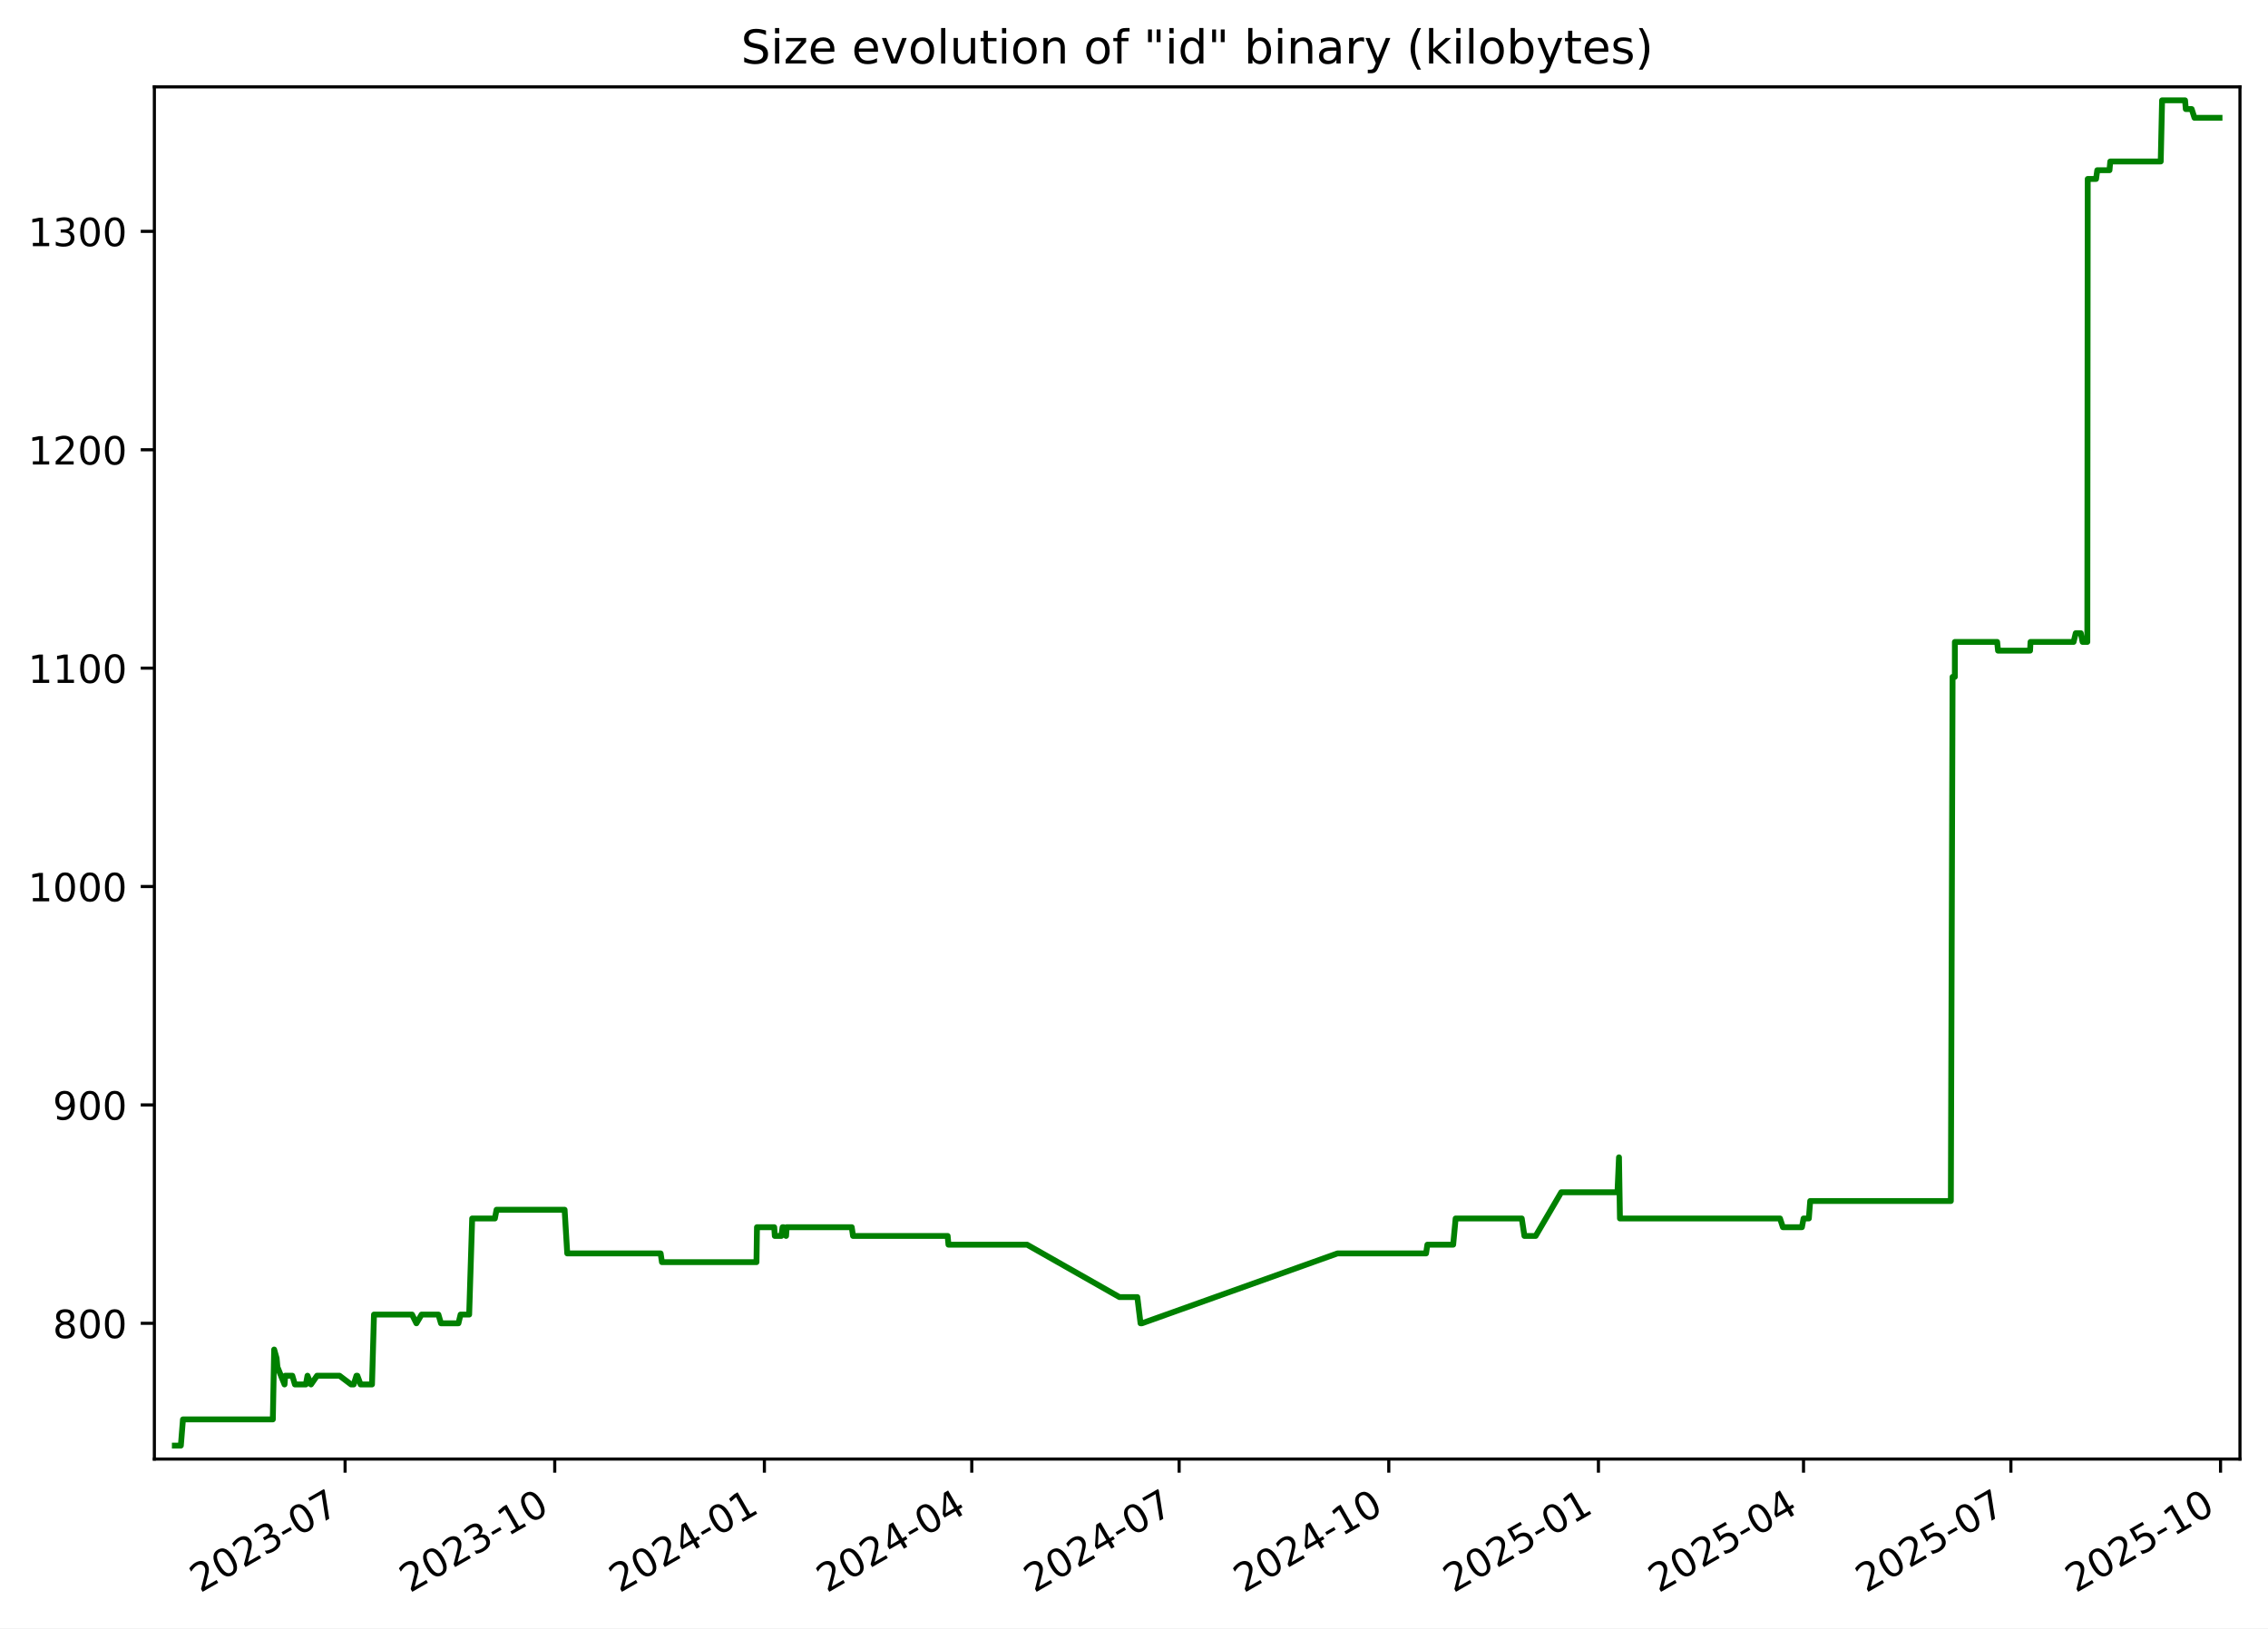
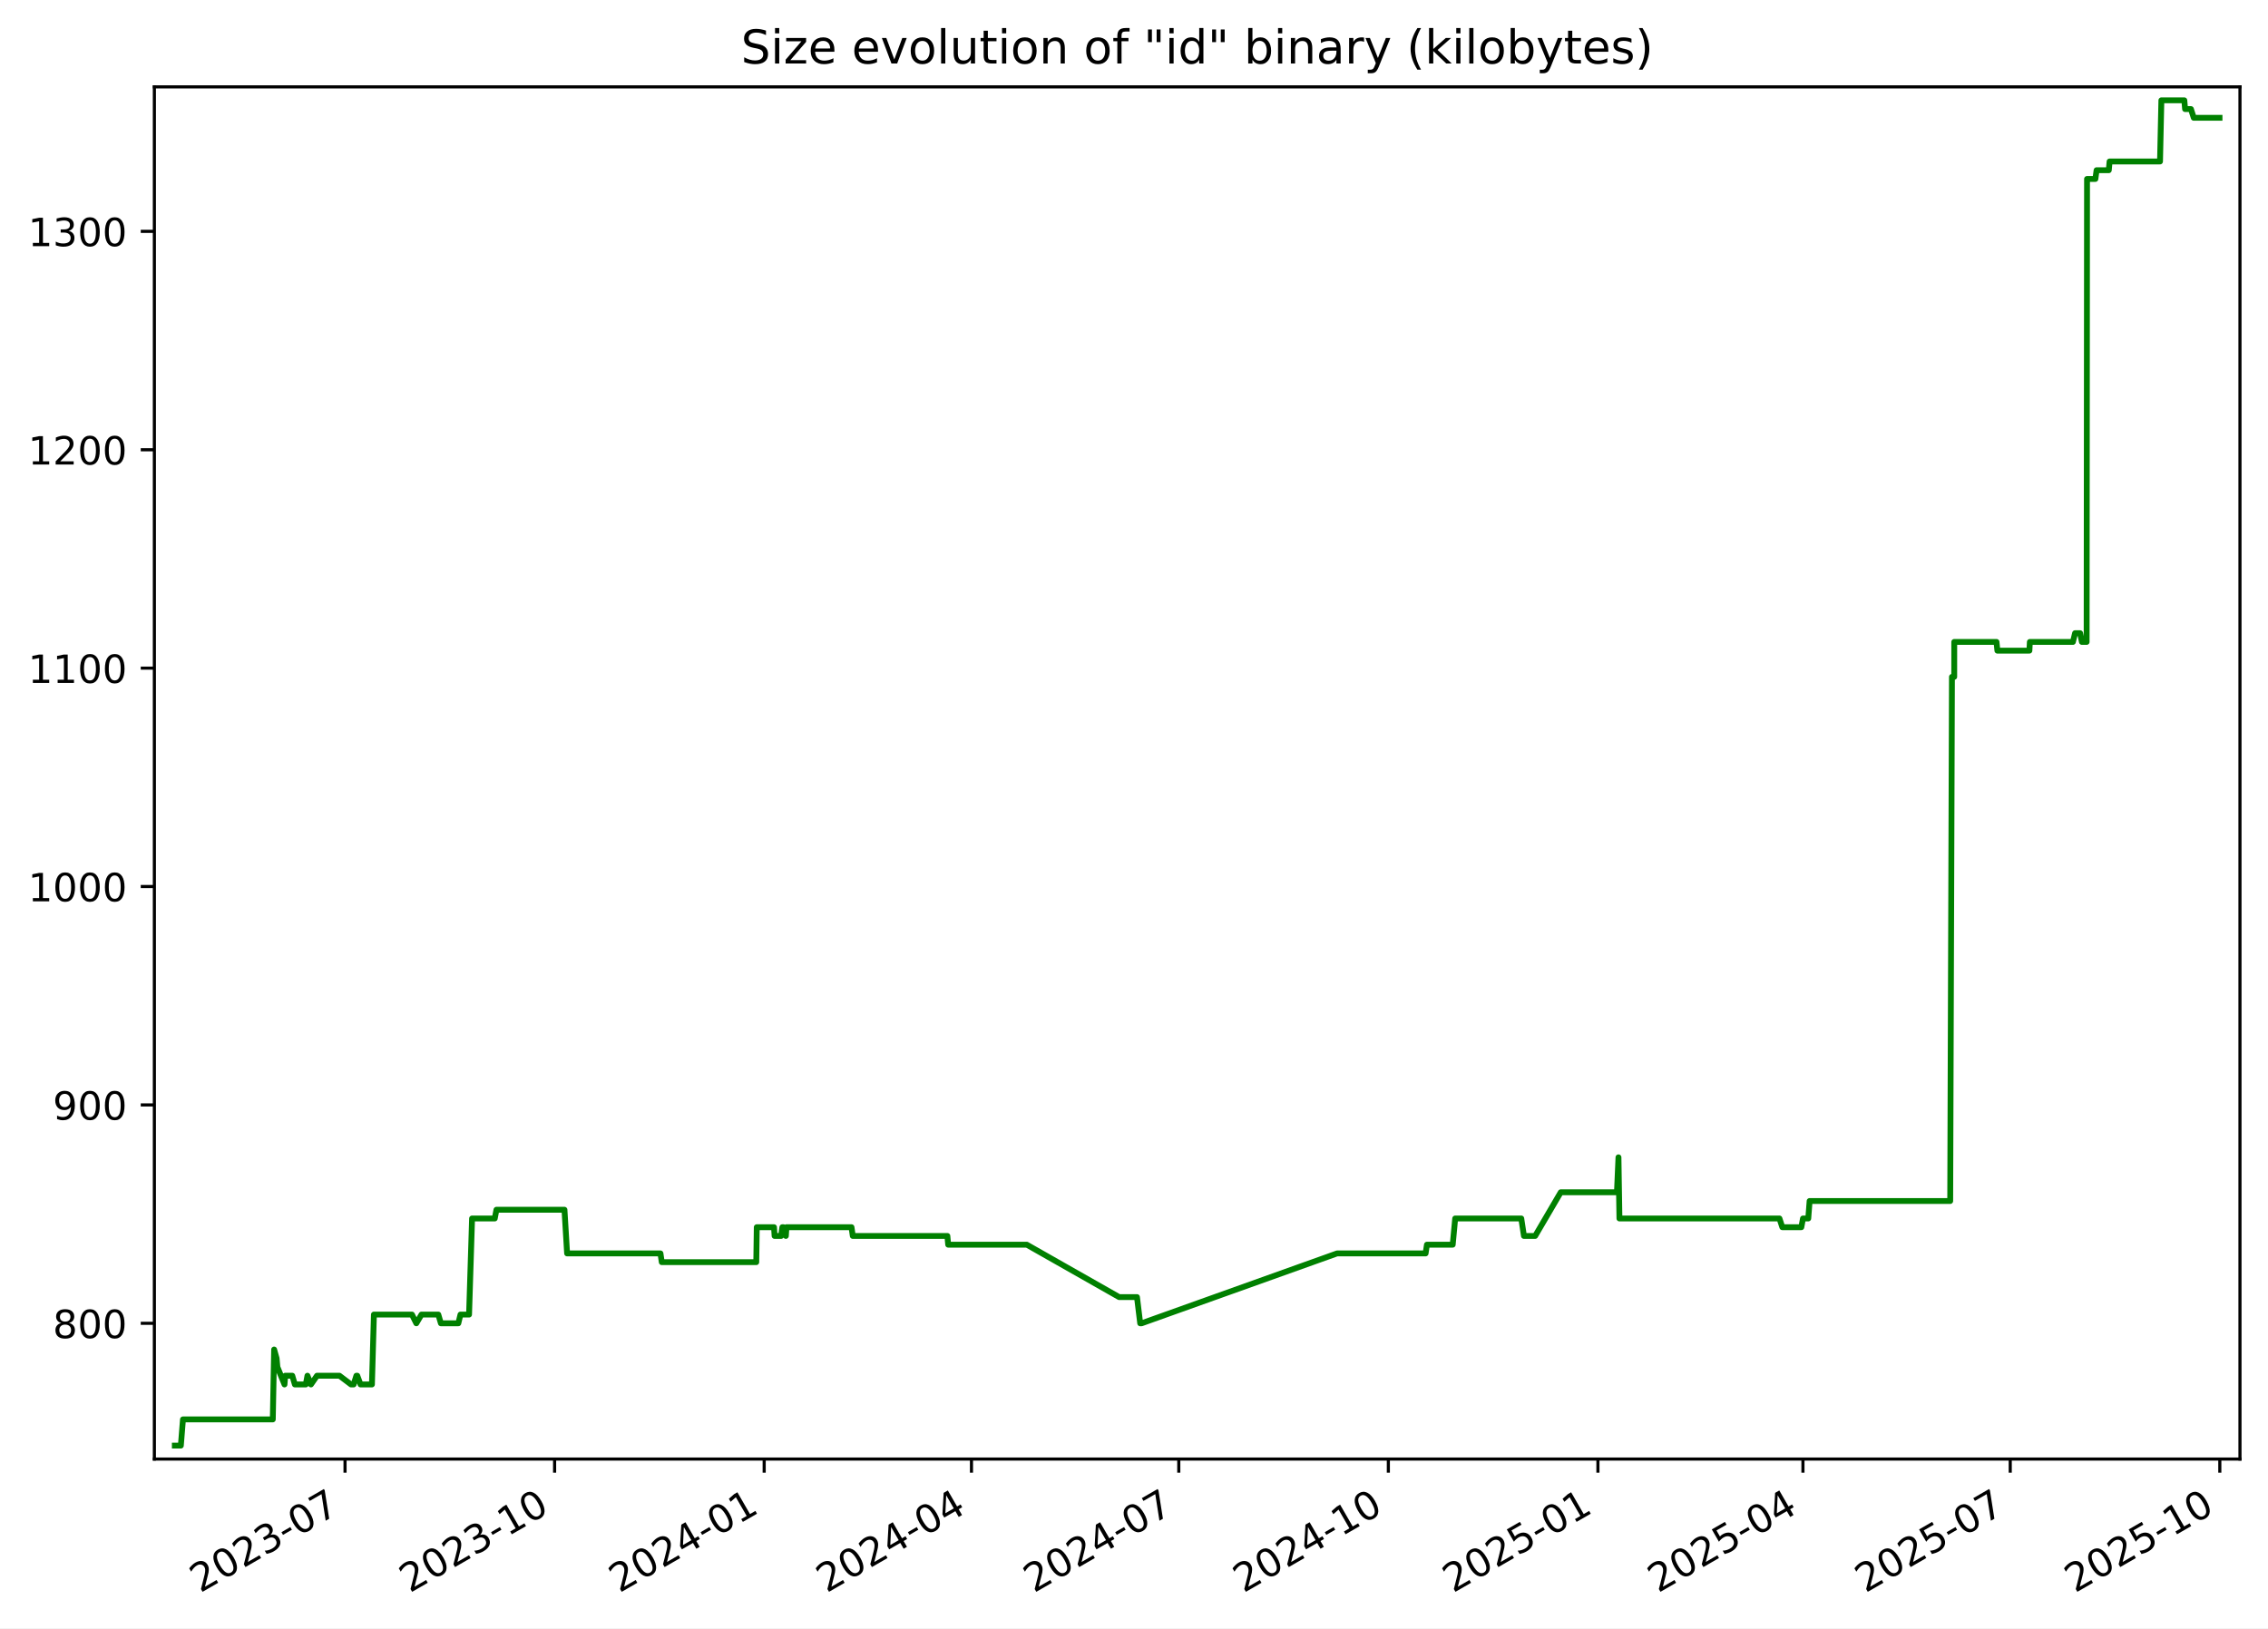
<svg xmlns="http://www.w3.org/2000/svg" xmlns:xlink="http://www.w3.org/1999/xlink" width="582.53pt" height="418.303pt" viewBox="0 0 582.53 418.303" version="1.1">
  <defs>
    <style type="text/css">*{stroke-linejoin: round; stroke-linecap: butt}</style>
  </defs>
  <g id="figure_1">
    <g id="patch_1">
      <path d="M -0 418.303  L 582.53 418.303  L 582.53 0  L -0 0  z " style="fill: #ffffff" />
    </g>
    <g id="axes_1">
      <g id="patch_2">
        <path d="M 39.65 374.83  L 575.33 374.83  L 575.33 22.318  L 39.65 22.318  z " style="fill: #ffffff" />
      </g>
      <g id="matplotlib.axis_1">
        <g id="xtick_1">
          <g id="line2d_1">
            <defs>
-               <path id="m9ccb1176fb" d="M 0 0  L 0 3.5  " style="stroke: #000000; stroke-width: 0.8" />
+               <path id="ma7ac843218" d="M 0 0  L 0 3.5  " style="stroke: #000000; stroke-width: 0.8" />
            </defs>
            <g>
-               <use xlink:href="#m9ccb1176fb" x="88.636" y="374.83" style="stroke: #000000; stroke-width: 0.8" />
+               <use xlink:href="#ma7ac843218" x="88.62" y="374.83" style="stroke: #000000; stroke-width: 0.8" />
            </g>
          </g>
          <g id="text_1">
-             <g transform="translate(51.41119 409.302) rotate(-30) scale(0.1 -0.1)">
+             <g transform="translate(51.39553 409.302) rotate(-30) scale(0.1 -0.1)">
              <defs>
                <path id="DejaVuSans-32" d="M 1228 531  L 3431 531  L 3431 0  L 469 0  L 469 531  Q 828 903 1448 1529  Q 2069 2156 2228 2338  Q 2531 2678 2651 2914  Q 2772 3150 2772 3378  Q 2772 3750 2511 3984  Q 2250 4219 1831 4219  Q 1534 4219 1204 4116  Q 875 4013 500 3803  L 500 4441  Q 881 4594 1212 4672  Q 1544 4750 1819 4750  Q 2544 4750 2975 4387  Q 3406 4025 3406 3419  Q 3406 3131 3298 2873  Q 3191 2616 2906 2266  Q 2828 2175 2409 1742  Q 1991 1309 1228 531  z " transform="scale(0.015625)" />
                <path id="DejaVuSans-30" d="M 2034 4250  Q 1547 4250 1301 3770  Q 1056 3291 1056 2328  Q 1056 1369 1301 889  Q 1547 409 2034 409  Q 2525 409 2770 889  Q 3016 1369 3016 2328  Q 3016 3291 2770 3770  Q 2525 4250 2034 4250  z M 2034 4750  Q 2819 4750 3233 4129  Q 3647 3509 3647 2328  Q 3647 1150 3233 529  Q 2819 -91 2034 -91  Q 1250 -91 836 529  Q 422 1150 422 2328  Q 422 3509 836 4129  Q 1250 4750 2034 4750  z " transform="scale(0.015625)" />
                <path id="DejaVuSans-33" d="M 2597 2516  Q 3050 2419 3304 2112  Q 3559 1806 3559 1356  Q 3559 666 3084 287  Q 2609 -91 1734 -91  Q 1441 -91 1130 -33  Q 819 25 488 141  L 488 750  Q 750 597 1062 519  Q 1375 441 1716 441  Q 2309 441 2620 675  Q 2931 909 2931 1356  Q 2931 1769 2642 2001  Q 2353 2234 1838 2234  L 1294 2234  L 1294 2753  L 1863 2753  Q 2328 2753 2575 2939  Q 2822 3125 2822 3475  Q 2822 3834 2567 4026  Q 2313 4219 1838 4219  Q 1578 4219 1281 4162  Q 984 4106 628 3988  L 628 4550  Q 988 4650 1302 4700  Q 1616 4750 1894 4750  Q 2613 4750 3031 4423  Q 3450 4097 3450 3541  Q 3450 3153 3228 2886  Q 3006 2619 2597 2516  z " transform="scale(0.015625)" />
                <path id="DejaVuSans-2d" d="M 313 2009  L 1997 2009  L 1997 1497  L 313 1497  L 313 2009  z " transform="scale(0.015625)" />
                <path id="DejaVuSans-37" d="M 525 4666  L 3525 4666  L 3525 4397  L 1831 0  L 1172 0  L 2766 4134  L 525 4134  L 525 4666  z " transform="scale(0.015625)" />
              </defs>
              <use xlink:href="#DejaVuSans-32" />
              <use xlink:href="#DejaVuSans-30" x="63.623" />
              <use xlink:href="#DejaVuSans-32" x="127.246" />
              <use xlink:href="#DejaVuSans-33" x="190.869" />
              <use xlink:href="#DejaVuSans-2d" x="254.492" />
              <use xlink:href="#DejaVuSans-30" x="290.576" />
              <use xlink:href="#DejaVuSans-37" x="354.199" />
            </g>
          </g>
        </g>
        <g id="xtick_2">
          <g id="line2d_2">
            <g>
-               <use xlink:href="#m9ccb1176fb" x="142.484" y="374.83" style="stroke: #000000; stroke-width: 0.8" />
+               <use xlink:href="#ma7ac843218" x="142.449" y="374.83" style="stroke: #000000; stroke-width: 0.8" />
            </g>
          </g>
          <g id="text_2">
-             <g transform="translate(105.2591 409.302) rotate(-30) scale(0.1 -0.1)">
+             <g transform="translate(105.2242 409.302) rotate(-30) scale(0.1 -0.1)">
              <defs>
                <path id="DejaVuSans-31" d="M 794 531  L 1825 531  L 1825 4091  L 703 3866  L 703 4441  L 1819 4666  L 2450 4666  L 2450 531  L 3481 531  L 3481 0  L 794 0  L 794 531  z " transform="scale(0.015625)" />
              </defs>
              <use xlink:href="#DejaVuSans-32" />
              <use xlink:href="#DejaVuSans-30" x="63.623" />
              <use xlink:href="#DejaVuSans-32" x="127.246" />
              <use xlink:href="#DejaVuSans-33" x="190.869" />
              <use xlink:href="#DejaVuSans-2d" x="254.492" />
              <use xlink:href="#DejaVuSans-31" x="290.576" />
              <use xlink:href="#DejaVuSans-30" x="354.199" />
            </g>
          </g>
        </g>
        <g id="xtick_3">
          <g id="line2d_3">
            <g>
-               <use xlink:href="#m9ccb1176fb" x="196.332" y="374.83" style="stroke: #000000; stroke-width: 0.8" />
+               <use xlink:href="#ma7ac843218" x="196.278" y="374.83" style="stroke: #000000; stroke-width: 0.8" />
            </g>
          </g>
          <g id="text_3">
-             <g transform="translate(159.1071 409.302) rotate(-30) scale(0.1 -0.1)">
+             <g transform="translate(159.0529 409.302) rotate(-30) scale(0.1 -0.1)">
              <defs>
                <path id="DejaVuSans-34" d="M 2419 4116  L 825 1625  L 2419 1625  L 2419 4116  z M 2253 4666  L 3047 4666  L 3047 1625  L 3713 1625  L 3713 1100  L 3047 1100  L 3047 0  L 2419 0  L 2419 1100  L 313 1100  L 313 1709  L 2253 4666  z " transform="scale(0.015625)" />
              </defs>
              <use xlink:href="#DejaVuSans-32" />
              <use xlink:href="#DejaVuSans-30" x="63.623" />
              <use xlink:href="#DejaVuSans-32" x="127.246" />
              <use xlink:href="#DejaVuSans-34" x="190.869" />
              <use xlink:href="#DejaVuSans-2d" x="254.492" />
              <use xlink:href="#DejaVuSans-30" x="290.576" />
              <use xlink:href="#DejaVuSans-31" x="354.199" />
            </g>
          </g>
        </g>
        <g id="xtick_4">
          <g id="line2d_4">
            <g>
-               <use xlink:href="#m9ccb1176fb" x="249.595" y="374.83" style="stroke: #000000; stroke-width: 0.8" />
+               <use xlink:href="#ma7ac843218" x="249.521" y="374.83" style="stroke: #000000; stroke-width: 0.8" />
            </g>
          </g>
          <g id="text_4">
-             <g transform="translate(212.3697 409.302) rotate(-30) scale(0.1 -0.1)">
+             <g transform="translate(212.2965 409.302) rotate(-30) scale(0.1 -0.1)">
              <use xlink:href="#DejaVuSans-32" />
              <use xlink:href="#DejaVuSans-30" x="63.623" />
              <use xlink:href="#DejaVuSans-32" x="127.246" />
              <use xlink:href="#DejaVuSans-34" x="190.869" />
              <use xlink:href="#DejaVuSans-2d" x="254.492" />
              <use xlink:href="#DejaVuSans-30" x="290.576" />
              <use xlink:href="#DejaVuSans-34" x="354.199" />
            </g>
          </g>
        </g>
        <g id="xtick_5">
          <g id="line2d_5">
            <g>
-               <use xlink:href="#m9ccb1176fb" x="302.857" y="374.83" style="stroke: #000000; stroke-width: 0.8" />
+               <use xlink:href="#ma7ac843218" x="302.765" y="374.83" style="stroke: #000000; stroke-width: 0.8" />
            </g>
          </g>
          <g id="text_5">
-             <g transform="translate(265.6324 409.302) rotate(-30) scale(0.1 -0.1)">
+             <g transform="translate(265.5401 409.302) rotate(-30) scale(0.1 -0.1)">
              <use xlink:href="#DejaVuSans-32" />
              <use xlink:href="#DejaVuSans-30" x="63.623" />
              <use xlink:href="#DejaVuSans-32" x="127.246" />
              <use xlink:href="#DejaVuSans-34" x="190.869" />
              <use xlink:href="#DejaVuSans-2d" x="254.492" />
              <use xlink:href="#DejaVuSans-30" x="290.576" />
              <use xlink:href="#DejaVuSans-37" x="354.199" />
            </g>
          </g>
        </g>
        <g id="xtick_6">
          <g id="line2d_6">
            <g>
-               <use xlink:href="#m9ccb1176fb" x="356.705" y="374.83" style="stroke: #000000; stroke-width: 0.8" />
+               <use xlink:href="#ma7ac843218" x="356.594" y="374.83" style="stroke: #000000; stroke-width: 0.8" />
            </g>
          </g>
          <g id="text_6">
-             <g transform="translate(319.4803 409.302) rotate(-30) scale(0.1 -0.1)">
+             <g transform="translate(319.3687 409.302) rotate(-30) scale(0.1 -0.1)">
              <use xlink:href="#DejaVuSans-32" />
              <use xlink:href="#DejaVuSans-30" x="63.623" />
              <use xlink:href="#DejaVuSans-32" x="127.246" />
              <use xlink:href="#DejaVuSans-34" x="190.869" />
              <use xlink:href="#DejaVuSans-2d" x="254.492" />
              <use xlink:href="#DejaVuSans-31" x="290.576" />
              <use xlink:href="#DejaVuSans-30" x="354.199" />
            </g>
          </g>
        </g>
        <g id="xtick_7">
          <g id="line2d_7">
            <g>
-               <use xlink:href="#m9ccb1176fb" x="410.553" y="374.83" style="stroke: #000000; stroke-width: 0.8" />
+               <use xlink:href="#ma7ac843218" x="410.422" y="374.83" style="stroke: #000000; stroke-width: 0.8" />
            </g>
          </g>
          <g id="text_7">
-             <g transform="translate(373.3283 409.302) rotate(-30) scale(0.1 -0.1)">
+             <g transform="translate(373.1974 409.302) rotate(-30) scale(0.1 -0.1)">
              <defs>
                <path id="DejaVuSans-35" d="M 691 4666  L 3169 4666  L 3169 4134  L 1269 4134  L 1269 2991  Q 1406 3038 1543 3061  Q 1681 3084 1819 3084  Q 2600 3084 3056 2656  Q 3513 2228 3513 1497  Q 3513 744 3044 326  Q 2575 -91 1722 -91  Q 1428 -91 1123 -41  Q 819 9 494 109  L 494 744  Q 775 591 1075 516  Q 1375 441 1709 441  Q 2250 441 2565 725  Q 2881 1009 2881 1497  Q 2881 1984 2565 2268  Q 2250 2553 1709 2553  Q 1456 2553 1204 2497  Q 953 2441 691 2322  L 691 4666  z " transform="scale(0.015625)" />
              </defs>
              <use xlink:href="#DejaVuSans-32" />
              <use xlink:href="#DejaVuSans-30" x="63.623" />
              <use xlink:href="#DejaVuSans-32" x="127.246" />
              <use xlink:href="#DejaVuSans-35" x="190.869" />
              <use xlink:href="#DejaVuSans-2d" x="254.492" />
              <use xlink:href="#DejaVuSans-30" x="290.576" />
              <use xlink:href="#DejaVuSans-31" x="354.199" />
            </g>
          </g>
        </g>
        <g id="xtick_8">
          <g id="line2d_8">
            <g>
-               <use xlink:href="#m9ccb1176fb" x="463.23" y="374.83" style="stroke: #000000; stroke-width: 0.8" />
+               <use xlink:href="#ma7ac843218" x="463.081" y="374.83" style="stroke: #000000; stroke-width: 0.8" />
            </g>
          </g>
          <g id="text_8">
-             <g transform="translate(426.0056 409.302) rotate(-30) scale(0.1 -0.1)">
+             <g transform="translate(425.8559 409.302) rotate(-30) scale(0.1 -0.1)">
              <use xlink:href="#DejaVuSans-32" />
              <use xlink:href="#DejaVuSans-30" x="63.623" />
              <use xlink:href="#DejaVuSans-32" x="127.246" />
              <use xlink:href="#DejaVuSans-35" x="190.869" />
              <use xlink:href="#DejaVuSans-2d" x="254.492" />
              <use xlink:href="#DejaVuSans-30" x="290.576" />
              <use xlink:href="#DejaVuSans-34" x="354.199" />
            </g>
          </g>
        </g>
        <g id="xtick_9">
          <g id="line2d_9">
            <g>
-               <use xlink:href="#m9ccb1176fb" x="516.493" y="374.83" style="stroke: #000000; stroke-width: 0.8" />
+               <use xlink:href="#ma7ac843218" x="516.324" y="374.83" style="stroke: #000000; stroke-width: 0.8" />
            </g>
          </g>
          <g id="text_9">
-             <g transform="translate(479.2683 409.302) rotate(-30) scale(0.1 -0.1)">
+             <g transform="translate(479.0995 409.302) rotate(-30) scale(0.1 -0.1)">
              <use xlink:href="#DejaVuSans-32" />
              <use xlink:href="#DejaVuSans-30" x="63.623" />
              <use xlink:href="#DejaVuSans-32" x="127.246" />
              <use xlink:href="#DejaVuSans-35" x="190.869" />
              <use xlink:href="#DejaVuSans-2d" x="254.492" />
              <use xlink:href="#DejaVuSans-30" x="290.576" />
              <use xlink:href="#DejaVuSans-37" x="354.199" />
            </g>
          </g>
        </g>
        <g id="xtick_10">
          <g id="line2d_10">
            <g>
-               <use xlink:href="#m9ccb1176fb" x="570.341" y="374.83" style="stroke: #000000; stroke-width: 0.8" />
+               <use xlink:href="#ma7ac843218" x="570.153" y="374.83" style="stroke: #000000; stroke-width: 0.8" />
            </g>
          </g>
          <g id="text_10">
-             <g transform="translate(533.1162 409.302) rotate(-30) scale(0.1 -0.1)">
+             <g transform="translate(532.9282 409.302) rotate(-30) scale(0.1 -0.1)">
              <use xlink:href="#DejaVuSans-32" />
              <use xlink:href="#DejaVuSans-30" x="63.623" />
              <use xlink:href="#DejaVuSans-32" x="127.246" />
              <use xlink:href="#DejaVuSans-35" x="190.869" />
              <use xlink:href="#DejaVuSans-2d" x="254.492" />
              <use xlink:href="#DejaVuSans-31" x="290.576" />
              <use xlink:href="#DejaVuSans-30" x="354.199" />
            </g>
          </g>
        </g>
      </g>
      <g id="matplotlib.axis_2">
        <g id="ytick_1">
          <g id="line2d_11">
            <defs>
-               <path id="m434d7bbfe5" d="M 0 0  L -3.5 0  " style="stroke: #000000; stroke-width: 0.8" />
+               <path id="ma09ff12b7d" d="M 0 0  L -3.5 0  " style="stroke: #000000; stroke-width: 0.8" />
            </defs>
            <g>
-               <use xlink:href="#m434d7bbfe5" x="39.65" y="339.956" style="stroke: #000000; stroke-width: 0.8" />
+               <use xlink:href="#ma09ff12b7d" x="39.65" y="339.956" style="stroke: #000000; stroke-width: 0.8" />
            </g>
          </g>
          <g id="text_11">
            <g transform="translate(13.5625 343.7552) scale(0.1 -0.1)">
              <defs>
                <path id="DejaVuSans-38" d="M 2034 2216  Q 1584 2216 1326 1975  Q 1069 1734 1069 1313  Q 1069 891 1326 650  Q 1584 409 2034 409  Q 2484 409 2743 651  Q 3003 894 3003 1313  Q 3003 1734 2745 1975  Q 2488 2216 2034 2216  z M 1403 2484  Q 997 2584 770 2862  Q 544 3141 544 3541  Q 544 4100 942 4425  Q 1341 4750 2034 4750  Q 2731 4750 3128 4425  Q 3525 4100 3525 3541  Q 3525 3141 3298 2862  Q 3072 2584 2669 2484  Q 3125 2378 3379 2068  Q 3634 1759 3634 1313  Q 3634 634 3220 271  Q 2806 -91 2034 -91  Q 1263 -91 848 271  Q 434 634 434 1313  Q 434 1759 690 2068  Q 947 2378 1403 2484  z M 1172 3481  Q 1172 3119 1398 2916  Q 1625 2713 2034 2713  Q 2441 2713 2670 2916  Q 2900 3119 2900 3481  Q 2900 3844 2670 4047  Q 2441 4250 2034 4250  Q 1625 4250 1398 4047  Q 1172 3844 1172 3481  z " transform="scale(0.015625)" />
              </defs>
              <use xlink:href="#DejaVuSans-38" />
              <use xlink:href="#DejaVuSans-30" x="63.623" />
              <use xlink:href="#DejaVuSans-30" x="127.246" />
            </g>
          </g>
        </g>
        <g id="ytick_2">
          <g id="line2d_12">
            <g>
-               <use xlink:href="#m434d7bbfe5" x="39.65" y="283.852" style="stroke: #000000; stroke-width: 0.8" />
+               <use xlink:href="#ma09ff12b7d" x="39.65" y="283.852" style="stroke: #000000; stroke-width: 0.8" />
            </g>
          </g>
          <g id="text_12">
            <g transform="translate(13.5625 287.6513) scale(0.1 -0.1)">
              <defs>
                <path id="DejaVuSans-39" d="M 703 97  L 703 672  Q 941 559 1184 500  Q 1428 441 1663 441  Q 2288 441 2617 861  Q 2947 1281 2994 2138  Q 2813 1869 2534 1725  Q 2256 1581 1919 1581  Q 1219 1581 811 2004  Q 403 2428 403 3163  Q 403 3881 828 4315  Q 1253 4750 1959 4750  Q 2769 4750 3195 4129  Q 3622 3509 3622 2328  Q 3622 1225 3098 567  Q 2575 -91 1691 -91  Q 1453 -91 1209 -44  Q 966 3 703 97  z M 1959 2075  Q 2384 2075 2632 2365  Q 2881 2656 2881 3163  Q 2881 3666 2632 3958  Q 2384 4250 1959 4250  Q 1534 4250 1286 3958  Q 1038 3666 1038 3163  Q 1038 2656 1286 2365  Q 1534 2075 1959 2075  z " transform="scale(0.015625)" />
              </defs>
              <use xlink:href="#DejaVuSans-39" />
              <use xlink:href="#DejaVuSans-30" x="63.623" />
              <use xlink:href="#DejaVuSans-30" x="127.246" />
            </g>
          </g>
        </g>
        <g id="ytick_3">
          <g id="line2d_13">
            <g>
-               <use xlink:href="#m434d7bbfe5" x="39.65" y="227.748" style="stroke: #000000; stroke-width: 0.8" />
+               <use xlink:href="#ma09ff12b7d" x="39.65" y="227.748" style="stroke: #000000; stroke-width: 0.8" />
            </g>
          </g>
          <g id="text_13">
            <g transform="translate(7.2 231.5474) scale(0.1 -0.1)">
              <use xlink:href="#DejaVuSans-31" />
              <use xlink:href="#DejaVuSans-30" x="63.623" />
              <use xlink:href="#DejaVuSans-30" x="127.246" />
              <use xlink:href="#DejaVuSans-30" x="190.869" />
            </g>
          </g>
        </g>
        <g id="ytick_4">
          <g id="line2d_14">
            <g>
-               <use xlink:href="#m434d7bbfe5" x="39.65" y="171.644" style="stroke: #000000; stroke-width: 0.8" />
+               <use xlink:href="#ma09ff12b7d" x="39.65" y="171.644" style="stroke: #000000; stroke-width: 0.8" />
            </g>
          </g>
          <g id="text_14">
            <g transform="translate(7.2 175.4435) scale(0.1 -0.1)">
              <use xlink:href="#DejaVuSans-31" />
              <use xlink:href="#DejaVuSans-31" x="63.623" />
              <use xlink:href="#DejaVuSans-30" x="127.246" />
              <use xlink:href="#DejaVuSans-30" x="190.869" />
            </g>
          </g>
        </g>
        <g id="ytick_5">
          <g id="line2d_15">
            <g>
-               <use xlink:href="#m434d7bbfe5" x="39.65" y="115.54" style="stroke: #000000; stroke-width: 0.8" />
+               <use xlink:href="#ma09ff12b7d" x="39.65" y="115.54" style="stroke: #000000; stroke-width: 0.8" />
            </g>
          </g>
          <g id="text_15">
            <g transform="translate(7.2 119.3396) scale(0.1 -0.1)">
              <use xlink:href="#DejaVuSans-31" />
              <use xlink:href="#DejaVuSans-32" x="63.623" />
              <use xlink:href="#DejaVuSans-30" x="127.246" />
              <use xlink:href="#DejaVuSans-30" x="190.869" />
            </g>
          </g>
        </g>
        <g id="ytick_6">
          <g id="line2d_16">
            <g>
-               <use xlink:href="#m434d7bbfe5" x="39.65" y="59.436" style="stroke: #000000; stroke-width: 0.8" />
+               <use xlink:href="#ma09ff12b7d" x="39.65" y="59.436" style="stroke: #000000; stroke-width: 0.8" />
            </g>
          </g>
          <g id="text_16">
            <g transform="translate(7.2 63.23568) scale(0.1 -0.1)">
              <use xlink:href="#DejaVuSans-31" />
              <use xlink:href="#DejaVuSans-33" x="63.623" />
              <use xlink:href="#DejaVuSans-30" x="127.246" />
              <use xlink:href="#DejaVuSans-30" x="190.869" />
            </g>
          </g>
        </g>
      </g>
      <g id="line2d_17">
-         <path d="M 44.902 371.374  L 46.451 371.374  L 46.993 364.642  L 70.078 364.642  L 70.42 346.688  L 71.049 348.933  L 71.257 351.177  L 73.081 355.665  L 73.26 353.421  L 75.084 353.421  L 75.747 355.665  L 78.559 355.665  L 78.98 353.421  L 79.882 355.665  L 81.432 353.421  L 87.203 353.421  L 90.17 355.665  L 90.849 355.665  L 91.552 353.421  L 91.782 353.421  L 92.618 355.665  L 95.548 355.665  L 96.058 337.712  L 105.832 337.712  L 106.954 339.956  L 108.281 337.712  L 112.604 337.712  L 113.266 339.956  L 117.749 339.956  L 118.297 337.712  L 120.505 337.712  L 121.276 313.026  L 127.108 313.026  L 127.538 310.782  L 145.019 310.782  L 145.697 322.003  L 169.682 322.003  L 170.017 324.247  L 194.301 324.247  L 194.427 315.27  L 198.862 315.27  L 199.005 317.514  L 200.682 317.514  L 200.997 315.27  L 201.294 315.27  L 201.904 317.514  L 202.052 315.27  L 218.77 315.27  L 219.098 317.514  L 243.402 317.514  L 243.61 319.759  L 263.806 319.759  L 287.529 333.223  L 292.12 333.223  L 292.945 339.956  L 293.301 339.956  L 343.527 322.003  L 366.279 322.003  L 366.619 319.759  L 373.245 319.759  L 373.878 313.026  L 390.859 313.026  L 391.546 317.514  L 394.428 317.514  L 401.002 306.294  L 415.444 306.294  L 415.834 297.317  L 416.079 313.026  L 457.192 313.026  L 457.932 315.27  L 462.819 315.27  L 463.24 313.026  L 464.599 313.026  L 464.944 308.538  L 501.071 308.538  L 501.515 173.888  L 502.1 173.888  L 502.106 164.912  L 512.965 164.912  L 513.192 167.156  L 521.416 167.156  L 521.534 164.912  L 532.597 164.912  L 533.15 162.668  L 534.453 162.668  L 534.907 164.912  L 536.123 164.912  L 536.227 45.972  L 538.37 45.972  L 538.679 43.727  L 541.819 43.727  L 542.019 41.483  L 554.978 41.483  L 555.326 25.774  L 561.224 25.774  L 561.417 28.018  L 562.922 28.018  L 563.648 30.262  L 570.078 30.262  L 570.078 30.262  " clip-path="url(#pfabdaaf85b)" style="fill: none; stroke: #008000; stroke-width: 1.5; stroke-linecap: square" />
+         <path d="M 44.902 371.374  L 46.451 371.374  L 46.992 364.642  L 70.069 364.642  L 70.411 346.688  L 71.04 348.933  L 71.247 351.177  L 73.071 355.665  L 73.25 353.421  L 75.073 353.421  L 75.736 355.665  L 78.547 355.665  L 78.968 353.421  L 79.869 355.665  L 81.419 353.421  L 87.188 353.421  L 90.154 355.665  L 90.833 355.665  L 91.536 353.421  L 91.765 353.421  L 92.601 355.665  L 95.53 355.665  L 96.04 337.712  L 105.81 337.712  L 106.932 339.956  L 108.258 337.712  L 112.579 337.712  L 113.242 339.956  L 117.723 339.956  L 118.271 337.712  L 120.478 337.712  L 121.248 313.026  L 127.079 313.026  L 127.509 310.782  L 144.983 310.782  L 145.661 322.003  L 169.638 322.003  L 169.972 324.247  L 194.247 324.247  L 194.374 315.27  L 198.806 315.27  L 198.95 317.514  L 200.626 317.514  L 200.941 315.27  L 201.238 315.27  L 201.848 317.514  L 201.996 315.27  L 218.707 315.27  L 219.036 317.514  L 243.331 317.514  L 243.539 319.759  L 263.728 319.759  L 287.442 333.223  L 292.032 333.223  L 292.856 339.956  L 293.212 339.956  L 343.42 322.003  L 366.163 322.003  L 366.504 319.759  L 373.127 319.759  L 373.76 313.026  L 390.735 313.026  L 391.422 317.514  L 394.302 317.514  L 400.874 306.294  L 415.311 306.294  L 415.701 297.317  L 415.947 313.026  L 457.044 313.026  L 457.784 315.27  L 462.669 315.27  L 463.091 313.026  L 464.449 313.026  L 464.794 308.538  L 500.907 308.538  L 501.352 173.888  L 501.937 173.888  L 501.943 164.912  L 512.798 164.912  L 513.024 167.156  L 521.246 167.156  L 521.363 164.912  L 532.423 164.912  L 532.975 162.668  L 534.278 162.668  L 534.732 164.912  L 535.947 164.912  L 536.051 45.972  L 538.194 45.972  L 538.502 43.727  L 541.641 43.727  L 541.841 41.483  L 554.796 41.483  L 555.143 25.774  L 561.039 25.774  L 561.233 28.018  L 562.736 28.018  L 563.462 30.262  L 570.078 30.262  L 570.078 30.262  " clip-path="url(#p38623efe26)" style="fill: none; stroke: #008000; stroke-width: 1.5; stroke-linecap: square" />
      </g>
      <g id="patch_3">
        <path d="M 39.65 374.83  L 39.65 22.318  " style="fill: none; stroke: #000000; stroke-width: 0.8; stroke-linejoin: miter; stroke-linecap: square" />
      </g>
      <g id="patch_4">
        <path d="M 575.33 374.83  L 575.33 22.318  " style="fill: none; stroke: #000000; stroke-width: 0.8; stroke-linejoin: miter; stroke-linecap: square" />
      </g>
      <g id="patch_5">
        <path d="M 39.65 374.83  L 575.33 374.83  " style="fill: none; stroke: #000000; stroke-width: 0.8; stroke-linejoin: miter; stroke-linecap: square" />
      </g>
      <g id="patch_6">
        <path d="M 39.65 22.318  L 575.33 22.318  " style="fill: none; stroke: #000000; stroke-width: 0.8; stroke-linejoin: miter; stroke-linecap: square" />
      </g>
      <g id="text_17">
        <g transform="translate(190.3184 16.31812) scale(0.12 -0.12)">
          <defs>
            <path id="DejaVuSans-53" d="M 3425 4513  L 3425 3897  Q 3066 4069 2747 4153  Q 2428 4238 2131 4238  Q 1616 4238 1336 4038  Q 1056 3838 1056 3469  Q 1056 3159 1242 3001  Q 1428 2844 1947 2747  L 2328 2669  Q 3034 2534 3370 2195  Q 3706 1856 3706 1288  Q 3706 609 3251 259  Q 2797 -91 1919 -91  Q 1588 -91 1214 -16  Q 841 59 441 206  L 441 856  Q 825 641 1194 531  Q 1563 422 1919 422  Q 2459 422 2753 634  Q 3047 847 3047 1241  Q 3047 1584 2836 1778  Q 2625 1972 2144 2069  L 1759 2144  Q 1053 2284 737 2584  Q 422 2884 422 3419  Q 422 4038 858 4394  Q 1294 4750 2059 4750  Q 2388 4750 2728 4690  Q 3069 4631 3425 4513  z " transform="scale(0.015625)" />
            <path id="DejaVuSans-69" d="M 603 3500  L 1178 3500  L 1178 0  L 603 0  L 603 3500  z M 603 4863  L 1178 4863  L 1178 4134  L 603 4134  L 603 4863  z " transform="scale(0.015625)" />
            <path id="DejaVuSans-7a" d="M 353 3500  L 3084 3500  L 3084 2975  L 922 459  L 3084 459  L 3084 0  L 275 0  L 275 525  L 2438 3041  L 353 3041  L 353 3500  z " transform="scale(0.015625)" />
            <path id="DejaVuSans-65" d="M 3597 1894  L 3597 1613  L 953 1613  Q 991 1019 1311 708  Q 1631 397 2203 397  Q 2534 397 2845 478  Q 3156 559 3463 722  L 3463 178  Q 3153 47 2828 -22  Q 2503 -91 2169 -91  Q 1331 -91 842 396  Q 353 884 353 1716  Q 353 2575 817 3079  Q 1281 3584 2069 3584  Q 2775 3584 3186 3129  Q 3597 2675 3597 1894  z M 3022 2063  Q 3016 2534 2758 2815  Q 2500 3097 2075 3097  Q 1594 3097 1305 2825  Q 1016 2553 972 2059  L 3022 2063  z " transform="scale(0.015625)" />
            <path id="DejaVuSans-20" transform="scale(0.015625)" />
            <path id="DejaVuSans-76" d="M 191 3500  L 800 3500  L 1894 563  L 2988 3500  L 3597 3500  L 2284 0  L 1503 0  L 191 3500  z " transform="scale(0.015625)" />
            <path id="DejaVuSans-6f" d="M 1959 3097  Q 1497 3097 1228 2736  Q 959 2375 959 1747  Q 959 1119 1226 758  Q 1494 397 1959 397  Q 2419 397 2687 759  Q 2956 1122 2956 1747  Q 2956 2369 2687 2733  Q 2419 3097 1959 3097  z M 1959 3584  Q 2709 3584 3137 3096  Q 3566 2609 3566 1747  Q 3566 888 3137 398  Q 2709 -91 1959 -91  Q 1206 -91 779 398  Q 353 888 353 1747  Q 353 2609 779 3096  Q 1206 3584 1959 3584  z " transform="scale(0.015625)" />
            <path id="DejaVuSans-6c" d="M 603 4863  L 1178 4863  L 1178 0  L 603 0  L 603 4863  z " transform="scale(0.015625)" />
            <path id="DejaVuSans-75" d="M 544 1381  L 544 3500  L 1119 3500  L 1119 1403  Q 1119 906 1312 657  Q 1506 409 1894 409  Q 2359 409 2629 706  Q 2900 1003 2900 1516  L 2900 3500  L 3475 3500  L 3475 0  L 2900 0  L 2900 538  Q 2691 219 2414 64  Q 2138 -91 1772 -91  Q 1169 -91 856 284  Q 544 659 544 1381  z M 1991 3584  L 1991 3584  z " transform="scale(0.015625)" />
            <path id="DejaVuSans-74" d="M 1172 4494  L 1172 3500  L 2356 3500  L 2356 3053  L 1172 3053  L 1172 1153  Q 1172 725 1289 603  Q 1406 481 1766 481  L 2356 481  L 2356 0  L 1766 0  Q 1100 0 847 248  Q 594 497 594 1153  L 594 3053  L 172 3053  L 172 3500  L 594 3500  L 594 4494  L 1172 4494  z " transform="scale(0.015625)" />
            <path id="DejaVuSans-6e" d="M 3513 2113  L 3513 0  L 2938 0  L 2938 2094  Q 2938 2591 2744 2837  Q 2550 3084 2163 3084  Q 1697 3084 1428 2787  Q 1159 2491 1159 1978  L 1159 0  L 581 0  L 581 3500  L 1159 3500  L 1159 2956  Q 1366 3272 1645 3428  Q 1925 3584 2291 3584  Q 2894 3584 3203 3211  Q 3513 2838 3513 2113  z " transform="scale(0.015625)" />
            <path id="DejaVuSans-66" d="M 2375 4863  L 2375 4384  L 1825 4384  Q 1516 4384 1395 4259  Q 1275 4134 1275 3809  L 1275 3500  L 2222 3500  L 2222 3053  L 1275 3053  L 1275 0  L 697 0  L 697 3053  L 147 3053  L 147 3500  L 697 3500  L 697 3744  Q 697 4328 969 4595  Q 1241 4863 1831 4863  L 2375 4863  z " transform="scale(0.015625)" />
            <path id="DejaVuSans-22" d="M 1147 4666  L 1147 2931  L 616 2931  L 616 4666  L 1147 4666  z M 2328 4666  L 2328 2931  L 1797 2931  L 1797 4666  L 2328 4666  z " transform="scale(0.015625)" />
            <path id="DejaVuSans-64" d="M 2906 2969  L 2906 4863  L 3481 4863  L 3481 0  L 2906 0  L 2906 525  Q 2725 213 2448 61  Q 2172 -91 1784 -91  Q 1150 -91 751 415  Q 353 922 353 1747  Q 353 2572 751 3078  Q 1150 3584 1784 3584  Q 2172 3584 2448 3432  Q 2725 3281 2906 2969  z M 947 1747  Q 947 1113 1208 752  Q 1469 391 1925 391  Q 2381 391 2643 752  Q 2906 1113 2906 1747  Q 2906 2381 2643 2742  Q 2381 3103 1925 3103  Q 1469 3103 1208 2742  Q 947 2381 947 1747  z " transform="scale(0.015625)" />
            <path id="DejaVuSans-62" d="M 3116 1747  Q 3116 2381 2855 2742  Q 2594 3103 2138 3103  Q 1681 3103 1420 2742  Q 1159 2381 1159 1747  Q 1159 1113 1420 752  Q 1681 391 2138 391  Q 2594 391 2855 752  Q 3116 1113 3116 1747  z M 1159 2969  Q 1341 3281 1617 3432  Q 1894 3584 2278 3584  Q 2916 3584 3314 3078  Q 3713 2572 3713 1747  Q 3713 922 3314 415  Q 2916 -91 2278 -91  Q 1894 -91 1617 61  Q 1341 213 1159 525  L 1159 0  L 581 0  L 581 4863  L 1159 4863  L 1159 2969  z " transform="scale(0.015625)" />
            <path id="DejaVuSans-61" d="M 2194 1759  Q 1497 1759 1228 1600  Q 959 1441 959 1056  Q 959 750 1161 570  Q 1363 391 1709 391  Q 2188 391 2477 730  Q 2766 1069 2766 1631  L 2766 1759  L 2194 1759  z M 3341 1997  L 3341 0  L 2766 0  L 2766 531  Q 2569 213 2275 61  Q 1981 -91 1556 -91  Q 1019 -91 701 211  Q 384 513 384 1019  Q 384 1609 779 1909  Q 1175 2209 1959 2209  L 2766 2209  L 2766 2266  Q 2766 2663 2505 2880  Q 2244 3097 1772 3097  Q 1472 3097 1187 3025  Q 903 2953 641 2809  L 641 3341  Q 956 3463 1253 3523  Q 1550 3584 1831 3584  Q 2591 3584 2966 3190  Q 3341 2797 3341 1997  z " transform="scale(0.015625)" />
            <path id="DejaVuSans-72" d="M 2631 2963  Q 2534 3019 2420 3045  Q 2306 3072 2169 3072  Q 1681 3072 1420 2755  Q 1159 2438 1159 1844  L 1159 0  L 581 0  L 581 3500  L 1159 3500  L 1159 2956  Q 1341 3275 1631 3429  Q 1922 3584 2338 3584  Q 2397 3584 2469 3576  Q 2541 3569 2628 3553  L 2631 2963  z " transform="scale(0.015625)" />
            <path id="DejaVuSans-79" d="M 2059 -325  Q 1816 -950 1584 -1140  Q 1353 -1331 966 -1331  L 506 -1331  L 506 -850  L 844 -850  Q 1081 -850 1212 -737  Q 1344 -625 1503 -206  L 1606 56  L 191 3500  L 800 3500  L 1894 763  L 2988 3500  L 3597 3500  L 2059 -325  z " transform="scale(0.015625)" />
            <path id="DejaVuSans-28" d="M 1984 4856  Q 1566 4138 1362 3434  Q 1159 2731 1159 2009  Q 1159 1288 1364 580  Q 1569 -128 1984 -844  L 1484 -844  Q 1016 -109 783 600  Q 550 1309 550 2009  Q 550 2706 781 3412  Q 1013 4119 1484 4856  L 1984 4856  z " transform="scale(0.015625)" />
            <path id="DejaVuSans-6b" d="M 581 4863  L 1159 4863  L 1159 1991  L 2875 3500  L 3609 3500  L 1753 1863  L 3688 0  L 2938 0  L 1159 1709  L 1159 0  L 581 0  L 581 4863  z " transform="scale(0.015625)" />
            <path id="DejaVuSans-73" d="M 2834 3397  L 2834 2853  Q 2591 2978 2328 3040  Q 2066 3103 1784 3103  Q 1356 3103 1142 2972  Q 928 2841 928 2578  Q 928 2378 1081 2264  Q 1234 2150 1697 2047  L 1894 2003  Q 2506 1872 2764 1633  Q 3022 1394 3022 966  Q 3022 478 2636 193  Q 2250 -91 1575 -91  Q 1294 -91 989 -36  Q 684 19 347 128  L 347 722  Q 666 556 975 473  Q 1284 391 1588 391  Q 1994 391 2212 530  Q 2431 669 2431 922  Q 2431 1156 2273 1281  Q 2116 1406 1581 1522  L 1381 1569  Q 847 1681 609 1914  Q 372 2147 372 2553  Q 372 3047 722 3315  Q 1072 3584 1716 3584  Q 2034 3584 2315 3537  Q 2597 3491 2834 3397  z " transform="scale(0.015625)" />
            <path id="DejaVuSans-29" d="M 513 4856  L 1013 4856  Q 1481 4119 1714 3412  Q 1947 2706 1947 2009  Q 1947 1309 1714 600  Q 1481 -109 1013 -844  L 513 -844  Q 928 -128 1133 580  Q 1338 1288 1338 2009  Q 1338 2731 1133 3434  Q 928 4138 513 4856  z " transform="scale(0.015625)" />
          </defs>
          <use xlink:href="#DejaVuSans-53" />
          <use xlink:href="#DejaVuSans-69" x="63.477" />
          <use xlink:href="#DejaVuSans-7a" x="91.26" />
          <use xlink:href="#DejaVuSans-65" x="143.75" />
          <use xlink:href="#DejaVuSans-20" x="205.273" />
          <use xlink:href="#DejaVuSans-65" x="237.061" />
          <use xlink:href="#DejaVuSans-76" x="298.584" />
          <use xlink:href="#DejaVuSans-6f" x="357.764" />
          <use xlink:href="#DejaVuSans-6c" x="418.945" />
          <use xlink:href="#DejaVuSans-75" x="446.729" />
          <use xlink:href="#DejaVuSans-74" x="510.107" />
          <use xlink:href="#DejaVuSans-69" x="549.316" />
          <use xlink:href="#DejaVuSans-6f" x="577.1" />
          <use xlink:href="#DejaVuSans-6e" x="638.281" />
          <use xlink:href="#DejaVuSans-20" x="701.66" />
          <use xlink:href="#DejaVuSans-6f" x="733.447" />
          <use xlink:href="#DejaVuSans-66" x="794.629" />
          <use xlink:href="#DejaVuSans-20" x="829.834" />
          <use xlink:href="#DejaVuSans-22" x="861.621" />
          <use xlink:href="#DejaVuSans-69" x="907.617" />
          <use xlink:href="#DejaVuSans-64" x="935.4" />
          <use xlink:href="#DejaVuSans-22" x="998.877" />
          <use xlink:href="#DejaVuSans-20" x="1044.873" />
          <use xlink:href="#DejaVuSans-62" x="1076.66" />
          <use xlink:href="#DejaVuSans-69" x="1140.137" />
          <use xlink:href="#DejaVuSans-6e" x="1167.92" />
          <use xlink:href="#DejaVuSans-61" x="1231.299" />
          <use xlink:href="#DejaVuSans-72" x="1292.578" />
          <use xlink:href="#DejaVuSans-79" x="1333.691" />
          <use xlink:href="#DejaVuSans-20" x="1392.871" />
          <use xlink:href="#DejaVuSans-28" x="1424.658" />
          <use xlink:href="#DejaVuSans-6b" x="1463.672" />
          <use xlink:href="#DejaVuSans-69" x="1521.582" />
          <use xlink:href="#DejaVuSans-6c" x="1549.365" />
          <use xlink:href="#DejaVuSans-6f" x="1577.148" />
          <use xlink:href="#DejaVuSans-62" x="1638.33" />
          <use xlink:href="#DejaVuSans-79" x="1701.807" />
          <use xlink:href="#DejaVuSans-74" x="1760.986" />
          <use xlink:href="#DejaVuSans-65" x="1800.195" />
          <use xlink:href="#DejaVuSans-73" x="1861.719" />
          <use xlink:href="#DejaVuSans-29" x="1913.818" />
        </g>
      </g>
    </g>
  </g>
  <defs>
-     <clipPath id="pfabdaaf85b">
+     <clipPath id="p38623efe26">
      <rect x="39.65" y="22.318" width="535.68" height="352.512" />
    </clipPath>
  </defs>
</svg>
